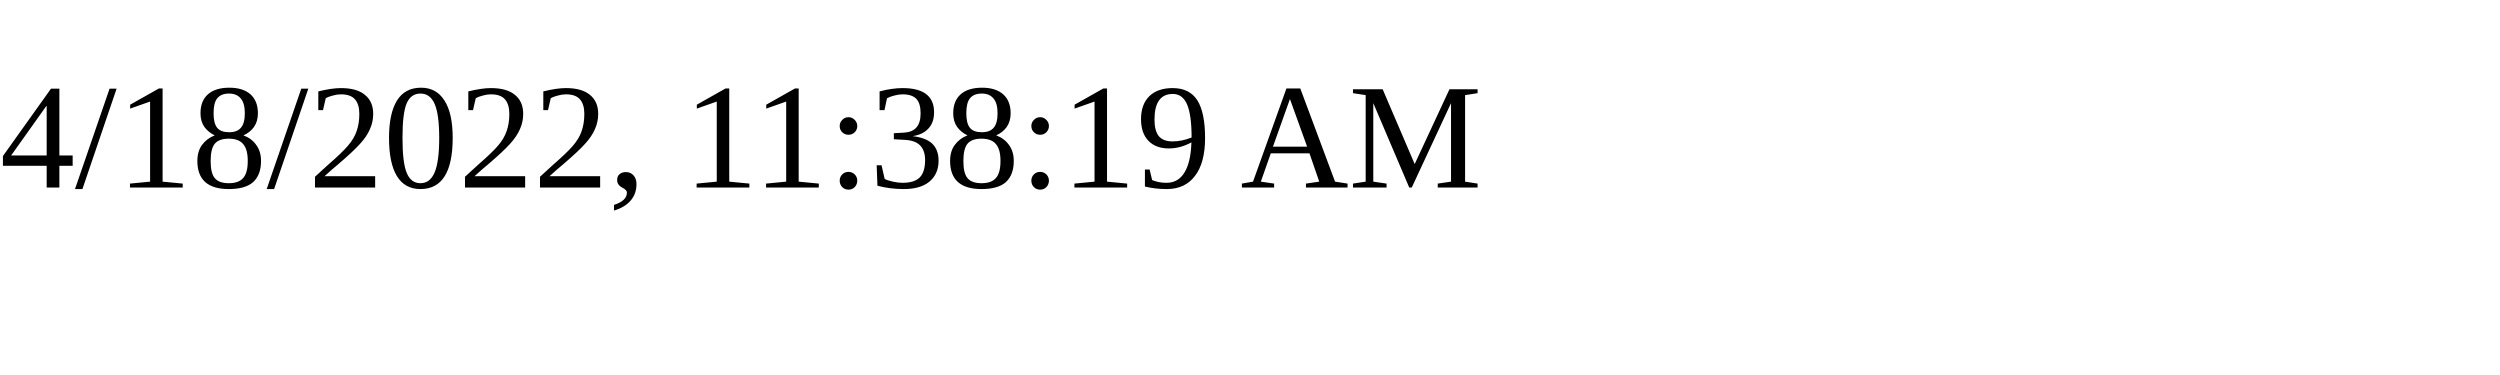
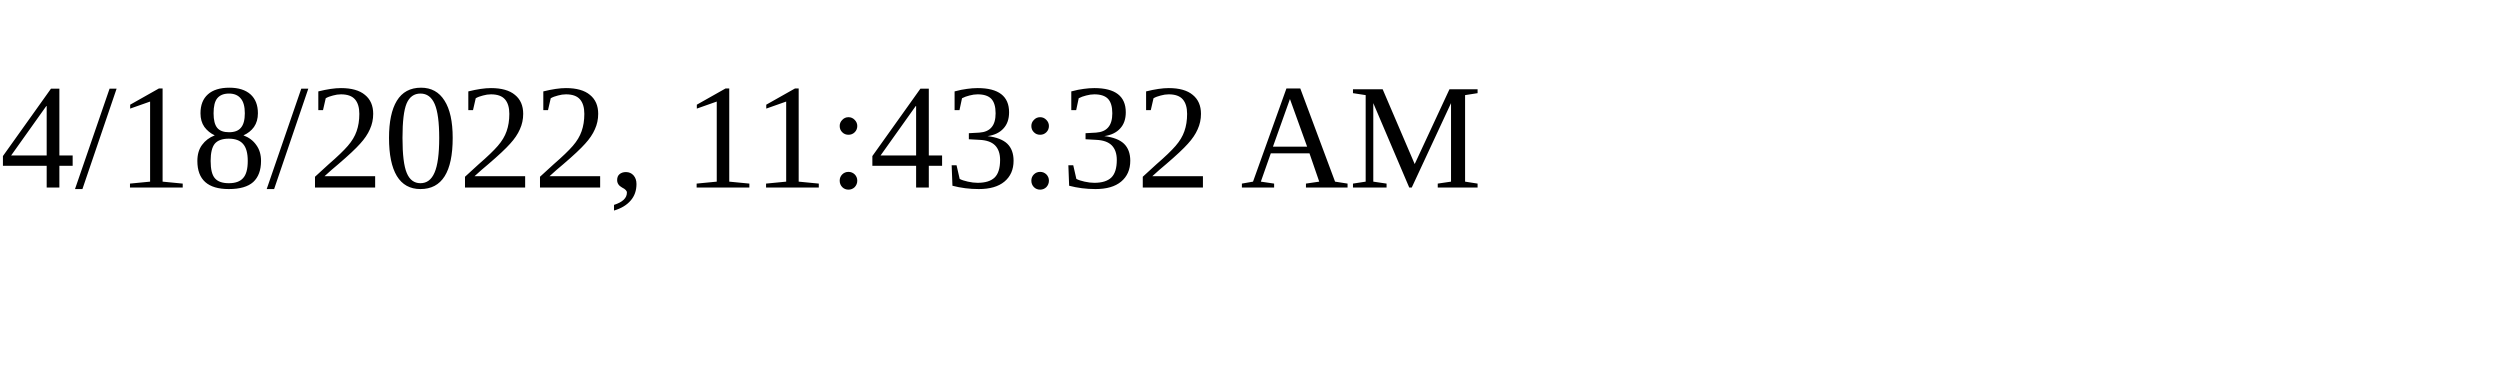
<svg xmlns="http://www.w3.org/2000/svg" height="30" width="200">
-   <text x="0" y="15">4/18/2022, 11:38:19 AM</text>
+   <text x="0" y="15">4/18/2022, 11:43:32 AM</text>
</svg>
